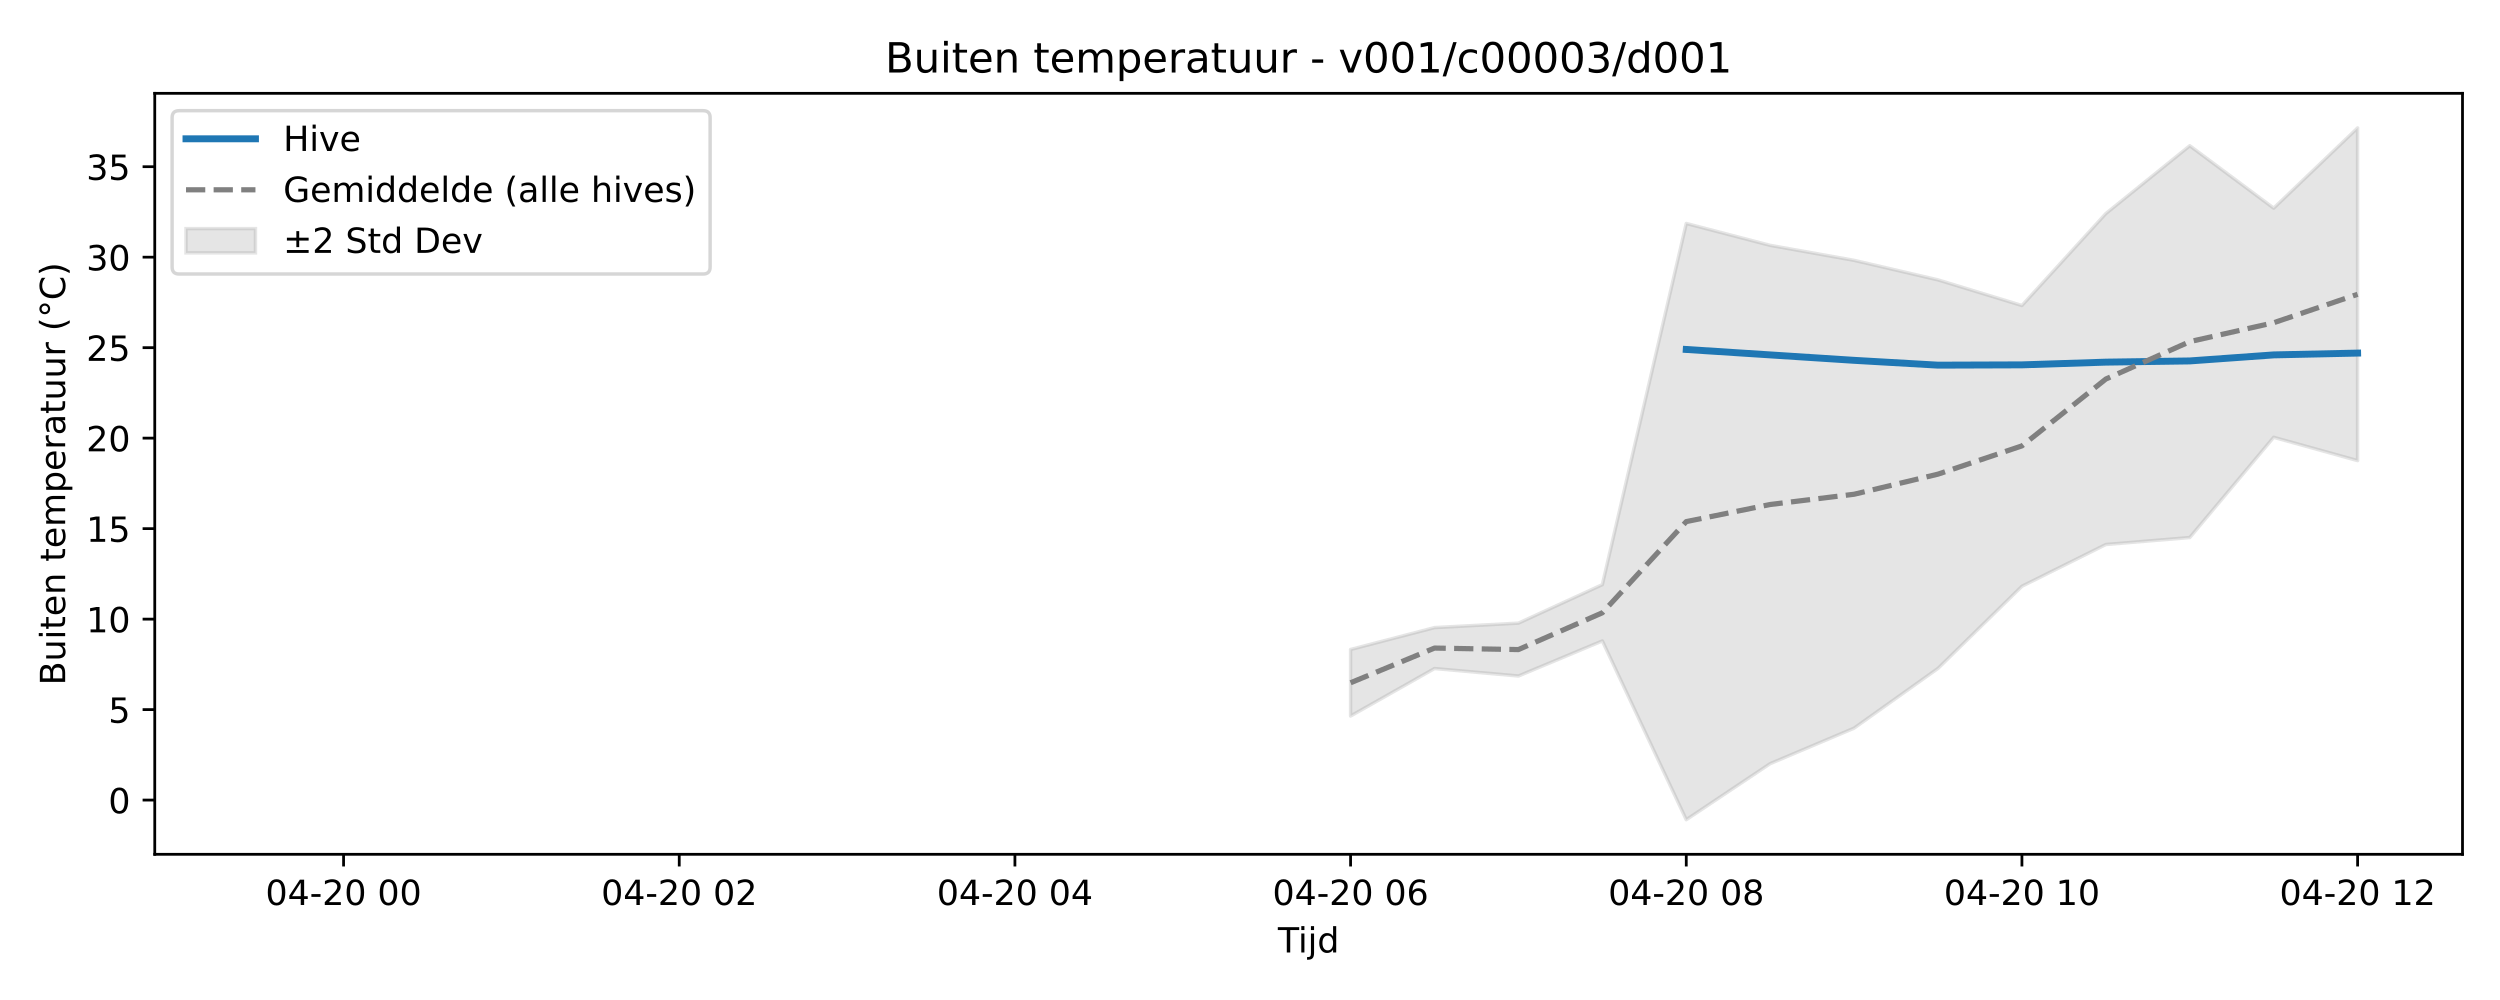
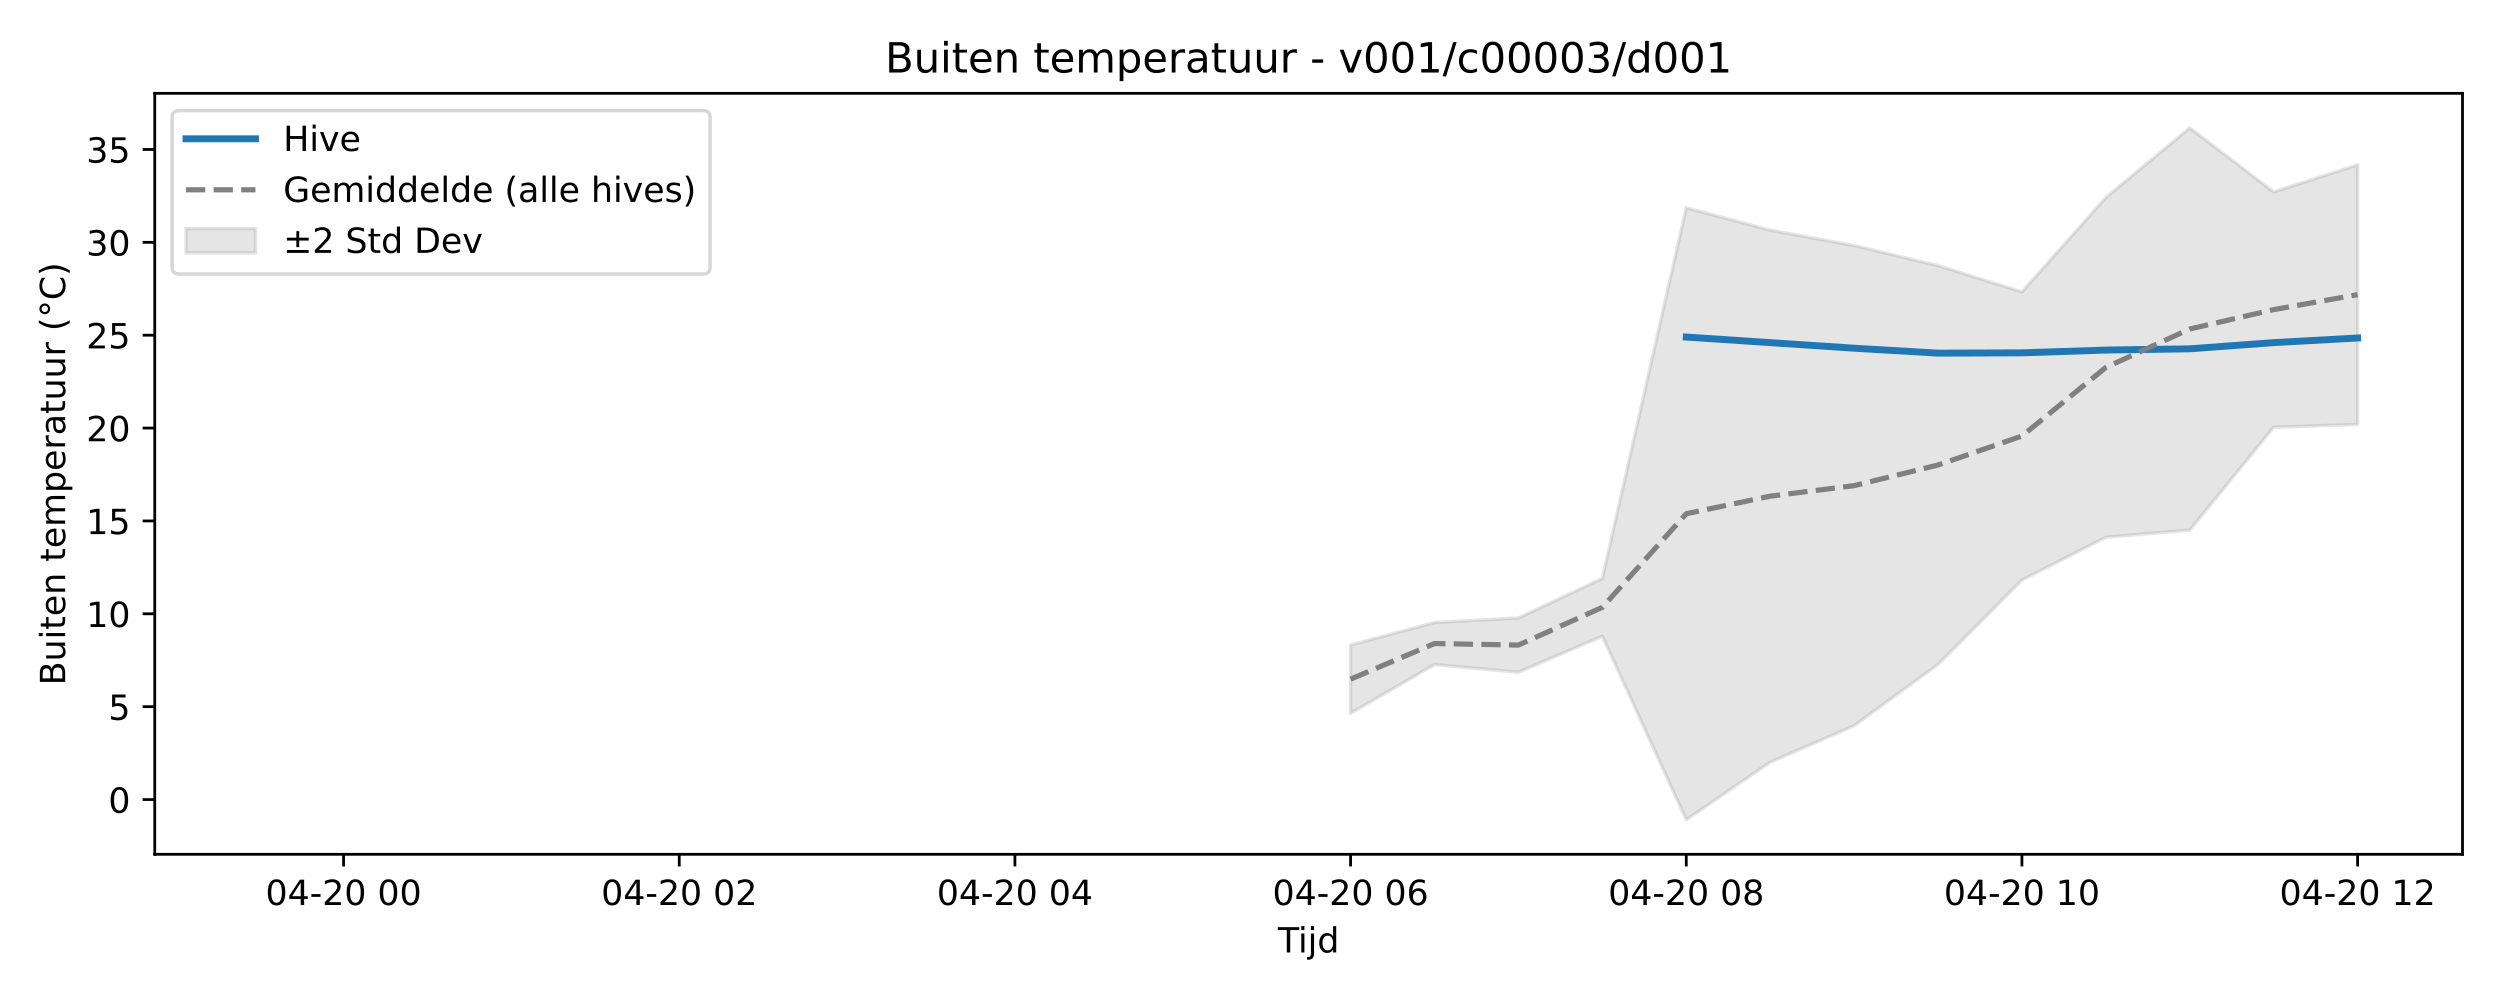
<svg xmlns="http://www.w3.org/2000/svg" xmlns:xlink="http://www.w3.org/1999/xlink" width="720pt" height="288pt" viewBox="0 0 720 288" version="1.1">
  <defs>
    <style type="text/css">*{stroke-linejoin: round; stroke-linecap: butt}</style>
  </defs>
  <g id="figure_1">
    <g id="patch_1">
      <path d="M 0 288  L 720 288  L 720 0  L 0 0  z " style="fill: #ffffff" />
    </g>
    <g id="axes_1">
      <g id="patch_2">
        <path d="M 44.57 246.04  L 709.2 246.04  L 709.2 26.88  L 44.57 26.88  z " style="fill: #ffffff" />
      </g>
      <g id="FillBetweenPolyCollection_1">
        <defs>
-           <path id="m8f5a758233" d="M 388.969 -100.949  L 388.969 -81.785  L 413.138 -95.46  L 437.306 -93.306  L 461.474 -103.412  L 485.643 -51.922  L 509.811 -68.071  L 533.979 -78.293  L 558.148 -95.504  L 582.316 -119.157  L 606.484 -131.182  L 630.653 -133.19  L 654.821 -162.051  L 678.99 -155.339  L 678.99 -251.158  L 678.99 -251.158  L 654.821 -228.058  L 630.653 -246.032  L 606.484 -226.497  L 582.316 -200.013  L 558.148 -207.393  L 533.979 -213.021  L 509.811 -217.336  L 485.643 -223.641  L 461.474 -119.627  L 437.306 -108.538  L 413.138 -107.253  L 388.969 -100.949  z " style="stroke: #808080; stroke-opacity: 0.2" />
+           <path id="med4f1177cf" d="M 388.969 -102.244  L 388.969 -82.574  L 413.138 -96.61  L 437.306 -94.399  L 461.474 -104.772  L 485.643 -51.922  L 509.811 -68.498  L 533.979 -78.99  L 558.148 -96.655  L 582.316 -120.932  L 606.484 -133.275  L 630.653 -135.336  L 654.821 -164.959  L 678.99 -165.765  L 678.99 -240.523  L 678.99 -240.523  L 654.821 -232.71  L 630.653 -251.158  L 606.484 -231.108  L 582.316 -203.923  L 558.148 -211.499  L 533.979 -217.276  L 509.811 -221.705  L 485.643 -228.176  L 461.474 -121.415  L 437.306 -110.034  L 413.138 -108.714  L 388.969 -102.244  z " style="stroke: #808080; stroke-opacity: 0.2" />
        </defs>
-         <g clip-path="url(#p342ec03a0e)">
-           <use xlink:href="#m8f5a758233" x="0" y="288" style="fill: #808080; fill-opacity: 0.2; stroke: #808080; stroke-opacity: 0.2" />
+         <g clip-path="url(#pdba3158444)">
+           <use xlink:href="#med4f1177cf" x="0" y="288" style="fill: #808080; fill-opacity: 0.2; stroke: #808080; stroke-opacity: 0.2" />
        </g>
      </g>
      <g id="matplotlib.axis_1">
        <g id="xtick_1">
          <g id="line2d_1">
            <defs>
-               <path id="md07308b58a" d="M 0 0  L 0 3.5  " style="stroke: #000000; stroke-width: 0.8" />
-             </defs>
-             <g>
-               <use xlink:href="#md07308b58a" x="98.949" y="246.04" style="stroke: #000000; stroke-width: 0.8" />
+               <path id="m6a14e6a573" d="M 0 0  L 0 3.5  " style="stroke: #000000; stroke-width: 0.8" />
+             </defs>
+             <g>
+               <use xlink:href="#m6a14e6a573" x="98.949" y="246.04" style="stroke: #000000; stroke-width: 0.8" />
            </g>
          </g>
          <g id="text_1">
            <g transform="translate(76.46835 260.6384) scale(0.1 -0.1)">
              <defs>
                <path id="DejaVuSans-30" d="M 2034 4250  Q 1547 4250 1301 3770  Q 1056 3291 1056 2328  Q 1056 1369 1301 889  Q 1547 409 2034 409  Q 2525 409 2770 889  Q 3016 1369 3016 2328  Q 3016 3291 2770 3770  Q 2525 4250 2034 4250  z M 2034 4750  Q 2819 4750 3233 4129  Q 3647 3509 3647 2328  Q 3647 1150 3233 529  Q 2819 -91 2034 -91  Q 1250 -91 836 529  Q 422 1150 422 2328  Q 422 3509 836 4129  Q 1250 4750 2034 4750  z " transform="scale(0.015625)" />
                <path id="DejaVuSans-34" d="M 2419 4116  L 825 1625  L 2419 1625  L 2419 4116  z M 2253 4666  L 3047 4666  L 3047 1625  L 3713 1625  L 3713 1100  L 3047 1100  L 3047 0  L 2419 0  L 2419 1100  L 313 1100  L 313 1709  L 2253 4666  z " transform="scale(0.015625)" />
                <path id="DejaVuSans-2d" d="M 313 2009  L 1997 2009  L 1997 1497  L 313 1497  L 313 2009  z " transform="scale(0.015625)" />
                <path id="DejaVuSans-32" d="M 1228 531  L 3431 531  L 3431 0  L 469 0  L 469 531  Q 828 903 1448 1529  Q 2069 2156 2228 2338  Q 2531 2678 2651 2914  Q 2772 3150 2772 3378  Q 2772 3750 2511 3984  Q 2250 4219 1831 4219  Q 1534 4219 1204 4116  Q 875 4013 500 3803  L 500 4441  Q 881 4594 1212 4672  Q 1544 4750 1819 4750  Q 2544 4750 2975 4387  Q 3406 4025 3406 3419  Q 3406 3131 3298 2873  Q 3191 2616 2906 2266  Q 2828 2175 2409 1742  Q 1991 1309 1228 531  z " transform="scale(0.015625)" />
                <path id="DejaVuSans-20" transform="scale(0.015625)" />
              </defs>
              <use xlink:href="#DejaVuSans-30" />
              <use xlink:href="#DejaVuSans-34" transform="translate(63.62305 0)" />
              <use xlink:href="#DejaVuSans-2d" transform="translate(127.2461 0)" />
              <use xlink:href="#DejaVuSans-32" transform="translate(163.3301 0)" />
              <use xlink:href="#DejaVuSans-30" transform="translate(226.9531 0)" />
              <use xlink:href="#DejaVuSans-20" transform="translate(290.5762 0)" />
              <use xlink:href="#DejaVuSans-30" transform="translate(322.3633 0)" />
              <use xlink:href="#DejaVuSans-30" transform="translate(385.9863 0)" />
            </g>
          </g>
        </g>
        <g id="xtick_2">
          <g id="line2d_2">
            <g>
-               <use xlink:href="#md07308b58a" x="195.622" y="246.04" style="stroke: #000000; stroke-width: 0.8" />
+               <use xlink:href="#m6a14e6a573" x="195.622" y="246.04" style="stroke: #000000; stroke-width: 0.8" />
            </g>
          </g>
          <g id="text_2">
            <g transform="translate(173.1418 260.6384) scale(0.1 -0.1)">
              <use xlink:href="#DejaVuSans-30" />
              <use xlink:href="#DejaVuSans-34" transform="translate(63.62305 0)" />
              <use xlink:href="#DejaVuSans-2d" transform="translate(127.2461 0)" />
              <use xlink:href="#DejaVuSans-32" transform="translate(163.3301 0)" />
              <use xlink:href="#DejaVuSans-30" transform="translate(226.9531 0)" />
              <use xlink:href="#DejaVuSans-20" transform="translate(290.5762 0)" />
              <use xlink:href="#DejaVuSans-30" transform="translate(322.3633 0)" />
              <use xlink:href="#DejaVuSans-32" transform="translate(385.9863 0)" />
            </g>
          </g>
        </g>
        <g id="xtick_3">
          <g id="line2d_3">
            <g>
-               <use xlink:href="#md07308b58a" x="292.296" y="246.04" style="stroke: #000000; stroke-width: 0.8" />
+               <use xlink:href="#m6a14e6a573" x="292.296" y="246.04" style="stroke: #000000; stroke-width: 0.8" />
            </g>
          </g>
          <g id="text_3">
            <g transform="translate(269.8153 260.6384) scale(0.1 -0.1)">
              <use xlink:href="#DejaVuSans-30" />
              <use xlink:href="#DejaVuSans-34" transform="translate(63.62305 0)" />
              <use xlink:href="#DejaVuSans-2d" transform="translate(127.2461 0)" />
              <use xlink:href="#DejaVuSans-32" transform="translate(163.3301 0)" />
              <use xlink:href="#DejaVuSans-30" transform="translate(226.9531 0)" />
              <use xlink:href="#DejaVuSans-20" transform="translate(290.5762 0)" />
              <use xlink:href="#DejaVuSans-30" transform="translate(322.3633 0)" />
              <use xlink:href="#DejaVuSans-34" transform="translate(385.9863 0)" />
            </g>
          </g>
        </g>
        <g id="xtick_4">
          <g id="line2d_4">
            <g>
-               <use xlink:href="#md07308b58a" x="388.969" y="246.04" style="stroke: #000000; stroke-width: 0.8" />
+               <use xlink:href="#m6a14e6a573" x="388.969" y="246.04" style="stroke: #000000; stroke-width: 0.8" />
            </g>
          </g>
          <g id="text_4">
            <g transform="translate(366.4887 260.6384) scale(0.1 -0.1)">
              <defs>
                <path id="DejaVuSans-36" d="M 2113 2584  Q 1688 2584 1439 2293  Q 1191 2003 1191 1497  Q 1191 994 1439 701  Q 1688 409 2113 409  Q 2538 409 2786 701  Q 3034 994 3034 1497  Q 3034 2003 2786 2293  Q 2538 2584 2113 2584  z M 3366 4563  L 3366 3988  Q 3128 4100 2886 4159  Q 2644 4219 2406 4219  Q 1781 4219 1451 3797  Q 1122 3375 1075 2522  Q 1259 2794 1537 2939  Q 1816 3084 2150 3084  Q 2853 3084 3261 2657  Q 3669 2231 3669 1497  Q 3669 778 3244 343  Q 2819 -91 2113 -91  Q 1303 -91 875 529  Q 447 1150 447 2328  Q 447 3434 972 4092  Q 1497 4750 2381 4750  Q 2619 4750 2861 4703  Q 3103 4656 3366 4563  z " transform="scale(0.015625)" />
              </defs>
              <use xlink:href="#DejaVuSans-30" />
              <use xlink:href="#DejaVuSans-34" transform="translate(63.62305 0)" />
              <use xlink:href="#DejaVuSans-2d" transform="translate(127.2461 0)" />
              <use xlink:href="#DejaVuSans-32" transform="translate(163.3301 0)" />
              <use xlink:href="#DejaVuSans-30" transform="translate(226.9531 0)" />
              <use xlink:href="#DejaVuSans-20" transform="translate(290.5762 0)" />
              <use xlink:href="#DejaVuSans-30" transform="translate(322.3633 0)" />
              <use xlink:href="#DejaVuSans-36" transform="translate(385.9863 0)" />
            </g>
          </g>
        </g>
        <g id="xtick_5">
          <g id="line2d_5">
            <g>
-               <use xlink:href="#md07308b58a" x="485.643" y="246.04" style="stroke: #000000; stroke-width: 0.8" />
+               <use xlink:href="#m6a14e6a573" x="485.643" y="246.04" style="stroke: #000000; stroke-width: 0.8" />
            </g>
          </g>
          <g id="text_5">
            <g transform="translate(463.1622 260.6384) scale(0.1 -0.1)">
              <defs>
                <path id="DejaVuSans-38" d="M 2034 2216  Q 1584 2216 1326 1975  Q 1069 1734 1069 1313  Q 1069 891 1326 650  Q 1584 409 2034 409  Q 2484 409 2743 651  Q 3003 894 3003 1313  Q 3003 1734 2745 1975  Q 2488 2216 2034 2216  z M 1403 2484  Q 997 2584 770 2862  Q 544 3141 544 3541  Q 544 4100 942 4425  Q 1341 4750 2034 4750  Q 2731 4750 3128 4425  Q 3525 4100 3525 3541  Q 3525 3141 3298 2862  Q 3072 2584 2669 2484  Q 3125 2378 3379 2068  Q 3634 1759 3634 1313  Q 3634 634 3220 271  Q 2806 -91 2034 -91  Q 1263 -91 848 271  Q 434 634 434 1313  Q 434 1759 690 2068  Q 947 2378 1403 2484  z M 1172 3481  Q 1172 3119 1398 2916  Q 1625 2713 2034 2713  Q 2441 2713 2670 2916  Q 2900 3119 2900 3481  Q 2900 3844 2670 4047  Q 2441 4250 2034 4250  Q 1625 4250 1398 4047  Q 1172 3844 1172 3481  z " transform="scale(0.015625)" />
              </defs>
              <use xlink:href="#DejaVuSans-30" />
              <use xlink:href="#DejaVuSans-34" transform="translate(63.62305 0)" />
              <use xlink:href="#DejaVuSans-2d" transform="translate(127.2461 0)" />
              <use xlink:href="#DejaVuSans-32" transform="translate(163.3301 0)" />
              <use xlink:href="#DejaVuSans-30" transform="translate(226.9531 0)" />
              <use xlink:href="#DejaVuSans-20" transform="translate(290.5762 0)" />
              <use xlink:href="#DejaVuSans-30" transform="translate(322.3633 0)" />
              <use xlink:href="#DejaVuSans-38" transform="translate(385.9863 0)" />
            </g>
          </g>
        </g>
        <g id="xtick_6">
          <g id="line2d_6">
            <g>
-               <use xlink:href="#md07308b58a" x="582.316" y="246.04" style="stroke: #000000; stroke-width: 0.8" />
+               <use xlink:href="#m6a14e6a573" x="582.316" y="246.04" style="stroke: #000000; stroke-width: 0.8" />
            </g>
          </g>
          <g id="text_6">
            <g transform="translate(559.8356 260.6384) scale(0.1 -0.1)">
              <defs>
                <path id="DejaVuSans-31" d="M 794 531  L 1825 531  L 1825 4091  L 703 3866  L 703 4441  L 1819 4666  L 2450 4666  L 2450 531  L 3481 531  L 3481 0  L 794 0  L 794 531  z " transform="scale(0.015625)" />
              </defs>
              <use xlink:href="#DejaVuSans-30" />
              <use xlink:href="#DejaVuSans-34" transform="translate(63.62305 0)" />
              <use xlink:href="#DejaVuSans-2d" transform="translate(127.2461 0)" />
              <use xlink:href="#DejaVuSans-32" transform="translate(163.3301 0)" />
              <use xlink:href="#DejaVuSans-30" transform="translate(226.9531 0)" />
              <use xlink:href="#DejaVuSans-20" transform="translate(290.5762 0)" />
              <use xlink:href="#DejaVuSans-31" transform="translate(322.3633 0)" />
              <use xlink:href="#DejaVuSans-30" transform="translate(385.9863 0)" />
            </g>
          </g>
        </g>
        <g id="xtick_7">
          <g id="line2d_7">
            <g>
-               <use xlink:href="#md07308b58a" x="678.99" y="246.04" style="stroke: #000000; stroke-width: 0.8" />
+               <use xlink:href="#m6a14e6a573" x="678.99" y="246.04" style="stroke: #000000; stroke-width: 0.8" />
            </g>
          </g>
          <g id="text_7">
            <g transform="translate(656.5091 260.6384) scale(0.1 -0.1)">
              <use xlink:href="#DejaVuSans-30" />
              <use xlink:href="#DejaVuSans-34" transform="translate(63.62305 0)" />
              <use xlink:href="#DejaVuSans-2d" transform="translate(127.2461 0)" />
              <use xlink:href="#DejaVuSans-32" transform="translate(163.3301 0)" />
              <use xlink:href="#DejaVuSans-30" transform="translate(226.9531 0)" />
              <use xlink:href="#DejaVuSans-20" transform="translate(290.5762 0)" />
              <use xlink:href="#DejaVuSans-31" transform="translate(322.3633 0)" />
              <use xlink:href="#DejaVuSans-32" transform="translate(385.9863 0)" />
            </g>
          </g>
        </g>
        <g id="text_8">
          <g transform="translate(368.035 274.3166) scale(0.1 -0.1)">
            <defs>
              <path id="DejaVuSans-54" d="M -19 4666  L 3928 4666  L 3928 4134  L 2272 4134  L 2272 0  L 1638 0  L 1638 4134  L -19 4134  L -19 4666  z " transform="scale(0.015625)" />
              <path id="DejaVuSans-69" d="M 603 3500  L 1178 3500  L 1178 0  L 603 0  L 603 3500  z M 603 4863  L 1178 4863  L 1178 4134  L 603 4134  L 603 4863  z " transform="scale(0.015625)" />
              <path id="DejaVuSans-6a" d="M 603 3500  L 1178 3500  L 1178 -63  Q 1178 -731 923 -1031  Q 669 -1331 103 -1331  L -116 -1331  L -116 -844  L 38 -844  Q 366 -844 484 -692  Q 603 -541 603 -63  L 603 3500  z M 603 4863  L 1178 4863  L 1178 4134  L 603 4134  L 603 4863  z " transform="scale(0.015625)" />
              <path id="DejaVuSans-64" d="M 2906 2969  L 2906 4863  L 3481 4863  L 3481 0  L 2906 0  L 2906 525  Q 2725 213 2448 61  Q 2172 -91 1784 -91  Q 1150 -91 751 415  Q 353 922 353 1747  Q 353 2572 751 3078  Q 1150 3584 1784 3584  Q 2172 3584 2448 3432  Q 2725 3281 2906 2969  z M 947 1747  Q 947 1113 1208 752  Q 1469 391 1925 391  Q 2381 391 2643 752  Q 2906 1113 2906 1747  Q 2906 2381 2643 2742  Q 2381 3103 1925 3103  Q 1469 3103 1208 2742  Q 947 2381 947 1747  z " transform="scale(0.015625)" />
            </defs>
            <use xlink:href="#DejaVuSans-54" />
            <use xlink:href="#DejaVuSans-69" transform="translate(57.95898 0)" />
            <use xlink:href="#DejaVuSans-6a" transform="translate(85.74219 0)" />
            <use xlink:href="#DejaVuSans-64" transform="translate(113.5254 0)" />
          </g>
        </g>
      </g>
      <g id="matplotlib.axis_2">
        <g id="ytick_1">
          <g id="line2d_8">
            <defs>
-               <path id="md0f90b12f2" d="M 0 0  L -3.5 0  " style="stroke: #000000; stroke-width: 0.8" />
-             </defs>
-             <g>
-               <use xlink:href="#md0f90b12f2" x="44.57" y="230.423" style="stroke: #000000; stroke-width: 0.8" />
+               <path id="m4bbb3085c7" d="M 0 0  L -3.5 0  " style="stroke: #000000; stroke-width: 0.8" />
+             </defs>
+             <g>
+               <use xlink:href="#m4bbb3085c7" x="44.57" y="230.274" style="stroke: #000000; stroke-width: 0.8" />
            </g>
          </g>
          <g id="text_9">
-             <g transform="translate(31.2075 234.2226) scale(0.1 -0.1)">
+             <g transform="translate(31.2075 234.0733) scale(0.1 -0.1)">
              <use xlink:href="#DejaVuSans-30" />
            </g>
          </g>
        </g>
        <g id="ytick_2">
          <g id="line2d_9">
            <g>
-               <use xlink:href="#md0f90b12f2" x="44.57" y="204.364" style="stroke: #000000; stroke-width: 0.8" />
+               <use xlink:href="#m4bbb3085c7" x="44.57" y="203.526" style="stroke: #000000; stroke-width: 0.8" />
            </g>
          </g>
          <g id="text_10">
-             <g transform="translate(31.2075 208.1633) scale(0.1 -0.1)">
+             <g transform="translate(31.2075 207.3257) scale(0.1 -0.1)">
              <defs>
                <path id="DejaVuSans-35" d="M 691 4666  L 3169 4666  L 3169 4134  L 1269 4134  L 1269 2991  Q 1406 3038 1543 3061  Q 1681 3084 1819 3084  Q 2600 3084 3056 2656  Q 3513 2228 3513 1497  Q 3513 744 3044 326  Q 2575 -91 1722 -91  Q 1428 -91 1123 -41  Q 819 9 494 109  L 494 744  Q 775 591 1075 516  Q 1375 441 1709 441  Q 2250 441 2565 725  Q 2881 1009 2881 1497  Q 2881 1984 2565 2268  Q 2250 2553 1709 2553  Q 1456 2553 1204 2497  Q 953 2441 691 2322  L 691 4666  z " transform="scale(0.015625)" />
              </defs>
              <use xlink:href="#DejaVuSans-35" />
            </g>
          </g>
        </g>
        <g id="ytick_3">
          <g id="line2d_10">
            <g>
-               <use xlink:href="#md0f90b12f2" x="44.57" y="178.305" style="stroke: #000000; stroke-width: 0.8" />
+               <use xlink:href="#m4bbb3085c7" x="44.57" y="176.779" style="stroke: #000000; stroke-width: 0.8" />
            </g>
          </g>
          <g id="text_11">
-             <g transform="translate(24.845 182.1039) scale(0.1 -0.1)">
+             <g transform="translate(24.845 180.5781) scale(0.1 -0.1)">
              <use xlink:href="#DejaVuSans-31" />
              <use xlink:href="#DejaVuSans-30" transform="translate(63.62305 0)" />
            </g>
          </g>
        </g>
        <g id="ytick_4">
          <g id="line2d_11">
            <g>
-               <use xlink:href="#md0f90b12f2" x="44.57" y="152.245" style="stroke: #000000; stroke-width: 0.8" />
+               <use xlink:href="#m4bbb3085c7" x="44.57" y="150.031" style="stroke: #000000; stroke-width: 0.8" />
            </g>
          </g>
          <g id="text_12">
-             <g transform="translate(24.845 156.0445) scale(0.1 -0.1)">
+             <g transform="translate(24.845 153.8305) scale(0.1 -0.1)">
              <use xlink:href="#DejaVuSans-31" />
              <use xlink:href="#DejaVuSans-35" transform="translate(63.62305 0)" />
            </g>
          </g>
        </g>
        <g id="ytick_5">
          <g id="line2d_12">
            <g>
-               <use xlink:href="#md0f90b12f2" x="44.57" y="126.186" style="stroke: #000000; stroke-width: 0.8" />
+               <use xlink:href="#m4bbb3085c7" x="44.57" y="123.284" style="stroke: #000000; stroke-width: 0.8" />
            </g>
          </g>
          <g id="text_13">
-             <g transform="translate(24.845 129.9851) scale(0.1 -0.1)">
+             <g transform="translate(24.845 127.0829) scale(0.1 -0.1)">
              <use xlink:href="#DejaVuSans-32" />
              <use xlink:href="#DejaVuSans-30" transform="translate(63.62305 0)" />
            </g>
          </g>
        </g>
        <g id="ytick_6">
          <g id="line2d_13">
            <g>
-               <use xlink:href="#md0f90b12f2" x="44.57" y="100.126" style="stroke: #000000; stroke-width: 0.8" />
+               <use xlink:href="#m4bbb3085c7" x="44.57" y="96.536" style="stroke: #000000; stroke-width: 0.8" />
            </g>
          </g>
          <g id="text_14">
-             <g transform="translate(24.845 103.9257) scale(0.1 -0.1)">
+             <g transform="translate(24.845 100.3353) scale(0.1 -0.1)">
              <use xlink:href="#DejaVuSans-32" />
              <use xlink:href="#DejaVuSans-35" transform="translate(63.62305 0)" />
            </g>
          </g>
        </g>
        <g id="ytick_7">
          <g id="line2d_14">
            <g>
-               <use xlink:href="#md0f90b12f2" x="44.57" y="74.067" style="stroke: #000000; stroke-width: 0.8" />
+               <use xlink:href="#m4bbb3085c7" x="44.57" y="69.789" style="stroke: #000000; stroke-width: 0.8" />
            </g>
          </g>
          <g id="text_15">
-             <g transform="translate(24.845 77.8663) scale(0.1 -0.1)">
+             <g transform="translate(24.845 73.58775) scale(0.1 -0.1)">
              <defs>
                <path id="DejaVuSans-33" d="M 2597 2516  Q 3050 2419 3304 2112  Q 3559 1806 3559 1356  Q 3559 666 3084 287  Q 2609 -91 1734 -91  Q 1441 -91 1130 -33  Q 819 25 488 141  L 488 750  Q 750 597 1062 519  Q 1375 441 1716 441  Q 2309 441 2620 675  Q 2931 909 2931 1356  Q 2931 1769 2642 2001  Q 2353 2234 1838 2234  L 1294 2234  L 1294 2753  L 1863 2753  Q 2328 2753 2575 2939  Q 2822 3125 2822 3475  Q 2822 3834 2567 4026  Q 2313 4219 1838 4219  Q 1578 4219 1281 4162  Q 984 4106 628 3988  L 628 4550  Q 988 4650 1302 4700  Q 1616 4750 1894 4750  Q 2613 4750 3031 4423  Q 3450 4097 3450 3541  Q 3450 3153 3228 2886  Q 3006 2619 2597 2516  z " transform="scale(0.015625)" />
              </defs>
              <use xlink:href="#DejaVuSans-33" />
              <use xlink:href="#DejaVuSans-30" transform="translate(63.62305 0)" />
            </g>
          </g>
        </g>
        <g id="ytick_8">
          <g id="line2d_15">
            <g>
-               <use xlink:href="#md0f90b12f2" x="44.57" y="48.008" style="stroke: #000000; stroke-width: 0.8" />
+               <use xlink:href="#m4bbb3085c7" x="44.57" y="43.041" style="stroke: #000000; stroke-width: 0.8" />
            </g>
          </g>
          <g id="text_16">
-             <g transform="translate(24.845 51.8069) scale(0.1 -0.1)">
+             <g transform="translate(24.845 46.84015) scale(0.1 -0.1)">
              <use xlink:href="#DejaVuSans-33" />
              <use xlink:href="#DejaVuSans-35" transform="translate(63.62305 0)" />
            </g>
          </g>
        </g>
        <g id="text_17">
          <g transform="translate(18.76531 197.3553) rotate(-90) scale(0.1 -0.1)">
            <defs>
              <path id="DejaVuSans-42" d="M 1259 2228  L 1259 519  L 2272 519  Q 2781 519 3026 730  Q 3272 941 3272 1375  Q 3272 1813 3026 2020  Q 2781 2228 2272 2228  L 1259 2228  z M 1259 4147  L 1259 2741  L 2194 2741  Q 2656 2741 2882 2914  Q 3109 3088 3109 3444  Q 3109 3797 2882 3972  Q 2656 4147 2194 4147  L 1259 4147  z M 628 4666  L 2241 4666  Q 2963 4666 3353 4366  Q 3744 4066 3744 3513  Q 3744 3084 3544 2831  Q 3344 2578 2956 2516  Q 3422 2416 3680 2098  Q 3938 1781 3938 1306  Q 3938 681 3513 340  Q 3088 0 2303 0  L 628 0  L 628 4666  z " transform="scale(0.015625)" />
              <path id="DejaVuSans-75" d="M 544 1381  L 544 3500  L 1119 3500  L 1119 1403  Q 1119 906 1312 657  Q 1506 409 1894 409  Q 2359 409 2629 706  Q 2900 1003 2900 1516  L 2900 3500  L 3475 3500  L 3475 0  L 2900 0  L 2900 538  Q 2691 219 2414 64  Q 2138 -91 1772 -91  Q 1169 -91 856 284  Q 544 659 544 1381  z M 1991 3584  L 1991 3584  z " transform="scale(0.015625)" />
              <path id="DejaVuSans-74" d="M 1172 4494  L 1172 3500  L 2356 3500  L 2356 3053  L 1172 3053  L 1172 1153  Q 1172 725 1289 603  Q 1406 481 1766 481  L 2356 481  L 2356 0  L 1766 0  Q 1100 0 847 248  Q 594 497 594 1153  L 594 3053  L 172 3053  L 172 3500  L 594 3500  L 594 4494  L 1172 4494  z " transform="scale(0.015625)" />
              <path id="DejaVuSans-65" d="M 3597 1894  L 3597 1613  L 953 1613  Q 991 1019 1311 708  Q 1631 397 2203 397  Q 2534 397 2845 478  Q 3156 559 3463 722  L 3463 178  Q 3153 47 2828 -22  Q 2503 -91 2169 -91  Q 1331 -91 842 396  Q 353 884 353 1716  Q 353 2575 817 3079  Q 1281 3584 2069 3584  Q 2775 3584 3186 3129  Q 3597 2675 3597 1894  z M 3022 2063  Q 3016 2534 2758 2815  Q 2500 3097 2075 3097  Q 1594 3097 1305 2825  Q 1016 2553 972 2059  L 3022 2063  z " transform="scale(0.015625)" />
              <path id="DejaVuSans-6e" d="M 3513 2113  L 3513 0  L 2938 0  L 2938 2094  Q 2938 2591 2744 2837  Q 2550 3084 2163 3084  Q 1697 3084 1428 2787  Q 1159 2491 1159 1978  L 1159 0  L 581 0  L 581 3500  L 1159 3500  L 1159 2956  Q 1366 3272 1645 3428  Q 1925 3584 2291 3584  Q 2894 3584 3203 3211  Q 3513 2838 3513 2113  z " transform="scale(0.015625)" />
              <path id="DejaVuSans-6d" d="M 3328 2828  Q 3544 3216 3844 3400  Q 4144 3584 4550 3584  Q 5097 3584 5394 3201  Q 5691 2819 5691 2113  L 5691 0  L 5113 0  L 5113 2094  Q 5113 2597 4934 2840  Q 4756 3084 4391 3084  Q 3944 3084 3684 2787  Q 3425 2491 3425 1978  L 3425 0  L 2847 0  L 2847 2094  Q 2847 2600 2669 2842  Q 2491 3084 2119 3084  Q 1678 3084 1418 2786  Q 1159 2488 1159 1978  L 1159 0  L 581 0  L 581 3500  L 1159 3500  L 1159 2956  Q 1356 3278 1631 3431  Q 1906 3584 2284 3584  Q 2666 3584 2933 3390  Q 3200 3197 3328 2828  z " transform="scale(0.015625)" />
              <path id="DejaVuSans-70" d="M 1159 525  L 1159 -1331  L 581 -1331  L 581 3500  L 1159 3500  L 1159 2969  Q 1341 3281 1617 3432  Q 1894 3584 2278 3584  Q 2916 3584 3314 3078  Q 3713 2572 3713 1747  Q 3713 922 3314 415  Q 2916 -91 2278 -91  Q 1894 -91 1617 61  Q 1341 213 1159 525  z M 3116 1747  Q 3116 2381 2855 2742  Q 2594 3103 2138 3103  Q 1681 3103 1420 2742  Q 1159 2381 1159 1747  Q 1159 1113 1420 752  Q 1681 391 2138 391  Q 2594 391 2855 752  Q 3116 1113 3116 1747  z " transform="scale(0.015625)" />
              <path id="DejaVuSans-72" d="M 2631 2963  Q 2534 3019 2420 3045  Q 2306 3072 2169 3072  Q 1681 3072 1420 2755  Q 1159 2438 1159 1844  L 1159 0  L 581 0  L 581 3500  L 1159 3500  L 1159 2956  Q 1341 3275 1631 3429  Q 1922 3584 2338 3584  Q 2397 3584 2469 3576  Q 2541 3569 2628 3553  L 2631 2963  z " transform="scale(0.015625)" />
              <path id="DejaVuSans-61" d="M 2194 1759  Q 1497 1759 1228 1600  Q 959 1441 959 1056  Q 959 750 1161 570  Q 1363 391 1709 391  Q 2188 391 2477 730  Q 2766 1069 2766 1631  L 2766 1759  L 2194 1759  z M 3341 1997  L 3341 0  L 2766 0  L 2766 531  Q 2569 213 2275 61  Q 1981 -91 1556 -91  Q 1019 -91 701 211  Q 384 513 384 1019  Q 384 1609 779 1909  Q 1175 2209 1959 2209  L 2766 2209  L 2766 2266  Q 2766 2663 2505 2880  Q 2244 3097 1772 3097  Q 1472 3097 1187 3025  Q 903 2953 641 2809  L 641 3341  Q 956 3463 1253 3523  Q 1550 3584 1831 3584  Q 2591 3584 2966 3190  Q 3341 2797 3341 1997  z " transform="scale(0.015625)" />
              <path id="DejaVuSans-28" d="M 1984 4856  Q 1566 4138 1362 3434  Q 1159 2731 1159 2009  Q 1159 1288 1364 580  Q 1569 -128 1984 -844  L 1484 -844  Q 1016 -109 783 600  Q 550 1309 550 2009  Q 550 2706 781 3412  Q 1013 4119 1484 4856  L 1984 4856  z " transform="scale(0.015625)" />
              <path id="DejaVuSans-b0" d="M 1600 4347  Q 1350 4347 1178 4173  Q 1006 4000 1006 3750  Q 1006 3503 1178 3333  Q 1350 3163 1600 3163  Q 1850 3163 2022 3333  Q 2194 3503 2194 3750  Q 2194 3997 2020 4172  Q 1847 4347 1600 4347  z M 1600 4750  Q 1800 4750 1984 4673  Q 2169 4597 2303 4453  Q 2447 4313 2519 4134  Q 2591 3956 2591 3750  Q 2591 3338 2302 3052  Q 2013 2766 1594 2766  Q 1172 2766 890 3047  Q 609 3328 609 3750  Q 609 4169 896 4459  Q 1184 4750 1600 4750  z " transform="scale(0.015625)" />
              <path id="DejaVuSans-43" d="M 4122 4306  L 4122 3641  Q 3803 3938 3442 4084  Q 3081 4231 2675 4231  Q 1875 4231 1450 3742  Q 1025 3253 1025 2328  Q 1025 1406 1450 917  Q 1875 428 2675 428  Q 3081 428 3442 575  Q 3803 722 4122 1019  L 4122 359  Q 3791 134 3420 21  Q 3050 -91 2638 -91  Q 1578 -91 968 557  Q 359 1206 359 2328  Q 359 3453 968 4101  Q 1578 4750 2638 4750  Q 3056 4750 3426 4639  Q 3797 4528 4122 4306  z " transform="scale(0.015625)" />
              <path id="DejaVuSans-29" d="M 513 4856  L 1013 4856  Q 1481 4119 1714 3412  Q 1947 2706 1947 2009  Q 1947 1309 1714 600  Q 1481 -109 1013 -844  L 513 -844  Q 928 -128 1133 580  Q 1338 1288 1338 2009  Q 1338 2731 1133 3434  Q 928 4138 513 4856  z " transform="scale(0.015625)" />
            </defs>
            <use xlink:href="#DejaVuSans-42" />
            <use xlink:href="#DejaVuSans-75" transform="translate(68.60352 0)" />
            <use xlink:href="#DejaVuSans-69" transform="translate(131.9824 0)" />
            <use xlink:href="#DejaVuSans-74" transform="translate(159.7656 0)" />
            <use xlink:href="#DejaVuSans-65" transform="translate(198.9746 0)" />
            <use xlink:href="#DejaVuSans-6e" transform="translate(260.498 0)" />
            <use xlink:href="#DejaVuSans-20" transform="translate(323.877 0)" />
            <use xlink:href="#DejaVuSans-74" transform="translate(355.6641 0)" />
            <use xlink:href="#DejaVuSans-65" transform="translate(394.873 0)" />
            <use xlink:href="#DejaVuSans-6d" transform="translate(456.3965 0)" />
            <use xlink:href="#DejaVuSans-70" transform="translate(553.8086 0)" />
            <use xlink:href="#DejaVuSans-65" transform="translate(617.2852 0)" />
            <use xlink:href="#DejaVuSans-72" transform="translate(678.8086 0)" />
            <use xlink:href="#DejaVuSans-61" transform="translate(719.9219 0)" />
            <use xlink:href="#DejaVuSans-74" transform="translate(781.2012 0)" />
            <use xlink:href="#DejaVuSans-75" transform="translate(820.4102 0)" />
            <use xlink:href="#DejaVuSans-75" transform="translate(883.7891 0)" />
            <use xlink:href="#DejaVuSans-72" transform="translate(947.168 0)" />
            <use xlink:href="#DejaVuSans-20" transform="translate(988.2812 0)" />
            <use xlink:href="#DejaVuSans-28" transform="translate(1020.068 0)" />
            <use xlink:href="#DejaVuSans-b0" transform="translate(1059.082 0)" />
            <use xlink:href="#DejaVuSans-43" transform="translate(1109.082 0)" />
            <use xlink:href="#DejaVuSans-29" transform="translate(1178.906 0)" />
          </g>
        </g>
      </g>
      <g id="line2d_16">
-         <path d="M 485.643 100.648  L 509.811 102.211  L 533.979 103.775  L 558.148 105.165  L 582.316 105.078  L 606.484 104.296  L 630.653 103.949  L 654.821 102.211  L 678.99 101.69  " clip-path="url(#p342ec03a0e)" style="fill: none; stroke: #1f77b4; stroke-width: 2; stroke-linecap: square" />
+         <path d="M 485.643 97.071  L 509.811 98.676  L 533.979 100.281  L 558.148 101.707  L 582.316 101.618  L 606.484 100.816  L 630.653 100.459  L 654.821 98.676  L 678.99 97.339  " clip-path="url(#pdba3158444)" style="fill: none; stroke: #1f77b4; stroke-width: 2; stroke-linecap: square" />
      </g>
      <g id="line2d_17">
-         <path d="M 74.78 208.534  M 388.969 196.633  L 413.138 186.644  L 437.306 187.078  L 461.474 176.48  L 485.643 150.218  L 509.811 145.296  L 533.979 142.343  L 558.148 136.552  L 582.316 128.415  L 606.484 109.16  L 630.653 98.389  L 654.821 92.946  L 678.99 84.751  " clip-path="url(#p342ec03a0e)" style="fill: none; stroke-dasharray: 5.55,2.4; stroke-dashoffset: 0; stroke: #808080; stroke-width: 1.5" />
+         <path d="M 74.78 207.806  M 388.969 195.591  L 413.138 185.338  L 437.306 185.784  L 461.474 174.907  L 485.643 147.951  L 509.811 142.899  L 533.979 139.867  L 558.148 133.923  L 582.316 125.572  L 606.484 105.809  L 630.653 94.753  L 654.821 89.166  L 678.99 84.856  " clip-path="url(#pdba3158444)" style="fill: none; stroke-dasharray: 5.55,2.4; stroke-dashoffset: 0; stroke: #808080; stroke-width: 1.5" />
      </g>
      <g id="patch_3">
        <path d="M 44.57 246.04  L 44.57 26.88  " style="fill: none; stroke: #000000; stroke-width: 0.8; stroke-linejoin: miter; stroke-linecap: square" />
      </g>
      <g id="patch_4">
        <path d="M 709.2 246.04  L 709.2 26.88  " style="fill: none; stroke: #000000; stroke-width: 0.8; stroke-linejoin: miter; stroke-linecap: square" />
      </g>
      <g id="patch_5">
        <path d="M 44.57 246.04  L 709.2 246.04  " style="fill: none; stroke: #000000; stroke-width: 0.8; stroke-linejoin: miter; stroke-linecap: square" />
      </g>
      <g id="patch_6">
        <path d="M 44.57 26.88  L 709.2 26.88  " style="fill: none; stroke: #000000; stroke-width: 0.8; stroke-linejoin: miter; stroke-linecap: square" />
      </g>
      <g id="text_18">
        <g transform="translate(254.9162 20.88) scale(0.12 -0.12)">
          <defs>
            <path id="DejaVuSans-76" d="M 191 3500  L 800 3500  L 1894 563  L 2988 3500  L 3597 3500  L 2284 0  L 1503 0  L 191 3500  z " transform="scale(0.015625)" />
            <path id="DejaVuSans-2f" d="M 1625 4666  L 2156 4666  L 531 -594  L 0 -594  L 1625 4666  z " transform="scale(0.015625)" />
            <path id="DejaVuSans-63" d="M 3122 3366  L 3122 2828  Q 2878 2963 2633 3030  Q 2388 3097 2138 3097  Q 1578 3097 1268 2742  Q 959 2388 959 1747  Q 959 1106 1268 751  Q 1578 397 2138 397  Q 2388 397 2633 464  Q 2878 531 3122 666  L 3122 134  Q 2881 22 2623 -34  Q 2366 -91 2075 -91  Q 1284 -91 818 406  Q 353 903 353 1747  Q 353 2603 823 3093  Q 1294 3584 2113 3584  Q 2378 3584 2631 3529  Q 2884 3475 3122 3366  z " transform="scale(0.015625)" />
          </defs>
          <use xlink:href="#DejaVuSans-42" />
          <use xlink:href="#DejaVuSans-75" transform="translate(68.60352 0)" />
          <use xlink:href="#DejaVuSans-69" transform="translate(131.9824 0)" />
          <use xlink:href="#DejaVuSans-74" transform="translate(159.7656 0)" />
          <use xlink:href="#DejaVuSans-65" transform="translate(198.9746 0)" />
          <use xlink:href="#DejaVuSans-6e" transform="translate(260.498 0)" />
          <use xlink:href="#DejaVuSans-20" transform="translate(323.877 0)" />
          <use xlink:href="#DejaVuSans-74" transform="translate(355.6641 0)" />
          <use xlink:href="#DejaVuSans-65" transform="translate(394.873 0)" />
          <use xlink:href="#DejaVuSans-6d" transform="translate(456.3965 0)" />
          <use xlink:href="#DejaVuSans-70" transform="translate(553.8086 0)" />
          <use xlink:href="#DejaVuSans-65" transform="translate(617.2852 0)" />
          <use xlink:href="#DejaVuSans-72" transform="translate(678.8086 0)" />
          <use xlink:href="#DejaVuSans-61" transform="translate(719.9219 0)" />
          <use xlink:href="#DejaVuSans-74" transform="translate(781.2012 0)" />
          <use xlink:href="#DejaVuSans-75" transform="translate(820.4102 0)" />
          <use xlink:href="#DejaVuSans-75" transform="translate(883.7891 0)" />
          <use xlink:href="#DejaVuSans-72" transform="translate(947.168 0)" />
          <use xlink:href="#DejaVuSans-20" transform="translate(988.2812 0)" />
          <use xlink:href="#DejaVuSans-2d" transform="translate(1020.068 0)" />
          <use xlink:href="#DejaVuSans-20" transform="translate(1056.152 0)" />
          <use xlink:href="#DejaVuSans-76" transform="translate(1087.939 0)" />
          <use xlink:href="#DejaVuSans-30" transform="translate(1147.119 0)" />
          <use xlink:href="#DejaVuSans-30" transform="translate(1210.742 0)" />
          <use xlink:href="#DejaVuSans-31" transform="translate(1274.365 0)" />
          <use xlink:href="#DejaVuSans-2f" transform="translate(1337.988 0)" />
          <use xlink:href="#DejaVuSans-63" transform="translate(1371.68 0)" />
          <use xlink:href="#DejaVuSans-30" transform="translate(1426.66 0)" />
          <use xlink:href="#DejaVuSans-30" transform="translate(1490.283 0)" />
          <use xlink:href="#DejaVuSans-30" transform="translate(1553.906 0)" />
          <use xlink:href="#DejaVuSans-30" transform="translate(1617.529 0)" />
          <use xlink:href="#DejaVuSans-33" transform="translate(1681.152 0)" />
          <use xlink:href="#DejaVuSans-2f" transform="translate(1744.775 0)" />
          <use xlink:href="#DejaVuSans-64" transform="translate(1778.467 0)" />
          <use xlink:href="#DejaVuSans-30" transform="translate(1841.943 0)" />
          <use xlink:href="#DejaVuSans-30" transform="translate(1905.566 0)" />
          <use xlink:href="#DejaVuSans-31" transform="translate(1969.189 0)" />
        </g>
      </g>
      <g id="legend_1">
        <g id="patch_7">
          <path d="M 51.57 78.914  L 202.514 78.914  Q 204.514 78.914 204.514 76.914  L 204.514 33.88  Q 204.514 31.88 202.514 31.88  L 51.57 31.88  Q 49.57 31.88 49.57 33.88  L 49.57 76.914  Q 49.57 78.914 51.57 78.914  z " style="fill: #ffffff; opacity: 0.8; stroke: #cccccc; stroke-linejoin: miter" />
        </g>
        <g id="line2d_18">
          <path d="M 53.57 39.978  L 63.57 39.978  L 73.57 39.978  " style="fill: none; stroke: #1f77b4; stroke-width: 2; stroke-linecap: square" />
        </g>
        <g id="text_19">
          <g transform="translate(81.57 43.47844) scale(0.1 -0.1)">
            <defs>
              <path id="DejaVuSans-48" d="M 628 4666  L 1259 4666  L 1259 2753  L 3553 2753  L 3553 4666  L 4184 4666  L 4184 0  L 3553 0  L 3553 2222  L 1259 2222  L 1259 0  L 628 0  L 628 4666  z " transform="scale(0.015625)" />
            </defs>
            <use xlink:href="#DejaVuSans-48" />
            <use xlink:href="#DejaVuSans-69" transform="translate(75.19531 0)" />
            <use xlink:href="#DejaVuSans-76" transform="translate(102.9785 0)" />
            <use xlink:href="#DejaVuSans-65" transform="translate(162.1582 0)" />
          </g>
        </g>
        <g id="line2d_19">
          <path d="M 53.57 54.657  L 63.57 54.657  L 73.57 54.657  " style="fill: none; stroke-dasharray: 5.55,2.4; stroke-dashoffset: 0; stroke: #808080; stroke-width: 1.5" />
        </g>
        <g id="text_20">
          <g transform="translate(81.57 58.15656) scale(0.1 -0.1)">
            <defs>
              <path id="DejaVuSans-47" d="M 3809 666  L 3809 1919  L 2778 1919  L 2778 2438  L 4434 2438  L 4434 434  Q 4069 175 3628 42  Q 3188 -91 2688 -91  Q 1594 -91 976 548  Q 359 1188 359 2328  Q 359 3472 976 4111  Q 1594 4750 2688 4750  Q 3144 4750 3555 4637  Q 3966 4525 4313 4306  L 4313 3634  Q 3963 3931 3569 4081  Q 3175 4231 2741 4231  Q 1884 4231 1454 3753  Q 1025 3275 1025 2328  Q 1025 1384 1454 906  Q 1884 428 2741 428  Q 3075 428 3337 486  Q 3600 544 3809 666  z " transform="scale(0.015625)" />
              <path id="DejaVuSans-6c" d="M 603 4863  L 1178 4863  L 1178 0  L 603 0  L 603 4863  z " transform="scale(0.015625)" />
              <path id="DejaVuSans-68" d="M 3513 2113  L 3513 0  L 2938 0  L 2938 2094  Q 2938 2591 2744 2837  Q 2550 3084 2163 3084  Q 1697 3084 1428 2787  Q 1159 2491 1159 1978  L 1159 0  L 581 0  L 581 4863  L 1159 4863  L 1159 2956  Q 1366 3272 1645 3428  Q 1925 3584 2291 3584  Q 2894 3584 3203 3211  Q 3513 2838 3513 2113  z " transform="scale(0.015625)" />
              <path id="DejaVuSans-73" d="M 2834 3397  L 2834 2853  Q 2591 2978 2328 3040  Q 2066 3103 1784 3103  Q 1356 3103 1142 2972  Q 928 2841 928 2578  Q 928 2378 1081 2264  Q 1234 2150 1697 2047  L 1894 2003  Q 2506 1872 2764 1633  Q 3022 1394 3022 966  Q 3022 478 2636 193  Q 2250 -91 1575 -91  Q 1294 -91 989 -36  Q 684 19 347 128  L 347 722  Q 666 556 975 473  Q 1284 391 1588 391  Q 1994 391 2212 530  Q 2431 669 2431 922  Q 2431 1156 2273 1281  Q 2116 1406 1581 1522  L 1381 1569  Q 847 1681 609 1914  Q 372 2147 372 2553  Q 372 3047 722 3315  Q 1072 3584 1716 3584  Q 2034 3584 2315 3537  Q 2597 3491 2834 3397  z " transform="scale(0.015625)" />
            </defs>
            <use xlink:href="#DejaVuSans-47" />
            <use xlink:href="#DejaVuSans-65" transform="translate(77.49023 0)" />
            <use xlink:href="#DejaVuSans-6d" transform="translate(139.0137 0)" />
            <use xlink:href="#DejaVuSans-69" transform="translate(236.4258 0)" />
            <use xlink:href="#DejaVuSans-64" transform="translate(264.209 0)" />
            <use xlink:href="#DejaVuSans-64" transform="translate(327.6855 0)" />
            <use xlink:href="#DejaVuSans-65" transform="translate(391.1621 0)" />
            <use xlink:href="#DejaVuSans-6c" transform="translate(452.6855 0)" />
            <use xlink:href="#DejaVuSans-64" transform="translate(480.4688 0)" />
            <use xlink:href="#DejaVuSans-65" transform="translate(543.9453 0)" />
            <use xlink:href="#DejaVuSans-20" transform="translate(605.4688 0)" />
            <use xlink:href="#DejaVuSans-28" transform="translate(637.2559 0)" />
            <use xlink:href="#DejaVuSans-61" transform="translate(676.2695 0)" />
            <use xlink:href="#DejaVuSans-6c" transform="translate(737.5488 0)" />
            <use xlink:href="#DejaVuSans-6c" transform="translate(765.332 0)" />
            <use xlink:href="#DejaVuSans-65" transform="translate(793.1152 0)" />
            <use xlink:href="#DejaVuSans-20" transform="translate(854.6387 0)" />
            <use xlink:href="#DejaVuSans-68" transform="translate(886.4258 0)" />
            <use xlink:href="#DejaVuSans-69" transform="translate(949.8047 0)" />
            <use xlink:href="#DejaVuSans-76" transform="translate(977.5879 0)" />
            <use xlink:href="#DejaVuSans-65" transform="translate(1036.768 0)" />
            <use xlink:href="#DejaVuSans-73" transform="translate(1098.291 0)" />
            <use xlink:href="#DejaVuSans-29" transform="translate(1150.391 0)" />
          </g>
        </g>
        <g id="patch_8">
          <path d="M 53.57 72.835  L 73.57 72.835  L 73.57 65.835  L 53.57 65.835  z " style="fill: #808080; fill-opacity: 0.2; stroke: #808080; stroke-opacity: 0.2; stroke-linejoin: miter" />
        </g>
        <g id="text_21">
          <g transform="translate(81.57 72.83469) scale(0.1 -0.1)">
            <defs>
              <path id="DejaVuSans-b1" d="M 2944 4013  L 2944 2803  L 4684 2803  L 4684 2272  L 2944 2272  L 2944 1063  L 2419 1063  L 2419 2272  L 678 2272  L 678 2803  L 2419 2803  L 2419 4013  L 2944 4013  z M 678 531  L 4684 531  L 4684 0  L 678 0  L 678 531  z " transform="scale(0.015625)" />
              <path id="DejaVuSans-53" d="M 3425 4513  L 3425 3897  Q 3066 4069 2747 4153  Q 2428 4238 2131 4238  Q 1616 4238 1336 4038  Q 1056 3838 1056 3469  Q 1056 3159 1242 3001  Q 1428 2844 1947 2747  L 2328 2669  Q 3034 2534 3370 2195  Q 3706 1856 3706 1288  Q 3706 609 3251 259  Q 2797 -91 1919 -91  Q 1588 -91 1214 -16  Q 841 59 441 206  L 441 856  Q 825 641 1194 531  Q 1563 422 1919 422  Q 2459 422 2753 634  Q 3047 847 3047 1241  Q 3047 1584 2836 1778  Q 2625 1972 2144 2069  L 1759 2144  Q 1053 2284 737 2584  Q 422 2884 422 3419  Q 422 4038 858 4394  Q 1294 4750 2059 4750  Q 2388 4750 2728 4690  Q 3069 4631 3425 4513  z " transform="scale(0.015625)" />
              <path id="DejaVuSans-44" d="M 1259 4147  L 1259 519  L 2022 519  Q 2988 519 3436 956  Q 3884 1394 3884 2338  Q 3884 3275 3436 3711  Q 2988 4147 2022 4147  L 1259 4147  z M 628 4666  L 1925 4666  Q 3281 4666 3915 4102  Q 4550 3538 4550 2338  Q 4550 1131 3912 565  Q 3275 0 1925 0  L 628 0  L 628 4666  z " transform="scale(0.015625)" />
            </defs>
            <use xlink:href="#DejaVuSans-b1" />
            <use xlink:href="#DejaVuSans-32" transform="translate(83.78906 0)" />
            <use xlink:href="#DejaVuSans-20" transform="translate(147.4121 0)" />
            <use xlink:href="#DejaVuSans-53" transform="translate(179.1992 0)" />
            <use xlink:href="#DejaVuSans-74" transform="translate(242.6758 0)" />
            <use xlink:href="#DejaVuSans-64" transform="translate(281.8848 0)" />
            <use xlink:href="#DejaVuSans-20" transform="translate(345.3613 0)" />
            <use xlink:href="#DejaVuSans-44" transform="translate(377.1484 0)" />
            <use xlink:href="#DejaVuSans-65" transform="translate(454.1504 0)" />
            <use xlink:href="#DejaVuSans-76" transform="translate(515.6738 0)" />
          </g>
        </g>
      </g>
    </g>
  </g>
  <defs>
-     <clipPath id="p342ec03a0e">
+     <clipPath id="pdba3158444">
      <rect x="44.57" y="26.88" width="664.63" height="219.16" />
    </clipPath>
  </defs>
</svg>
